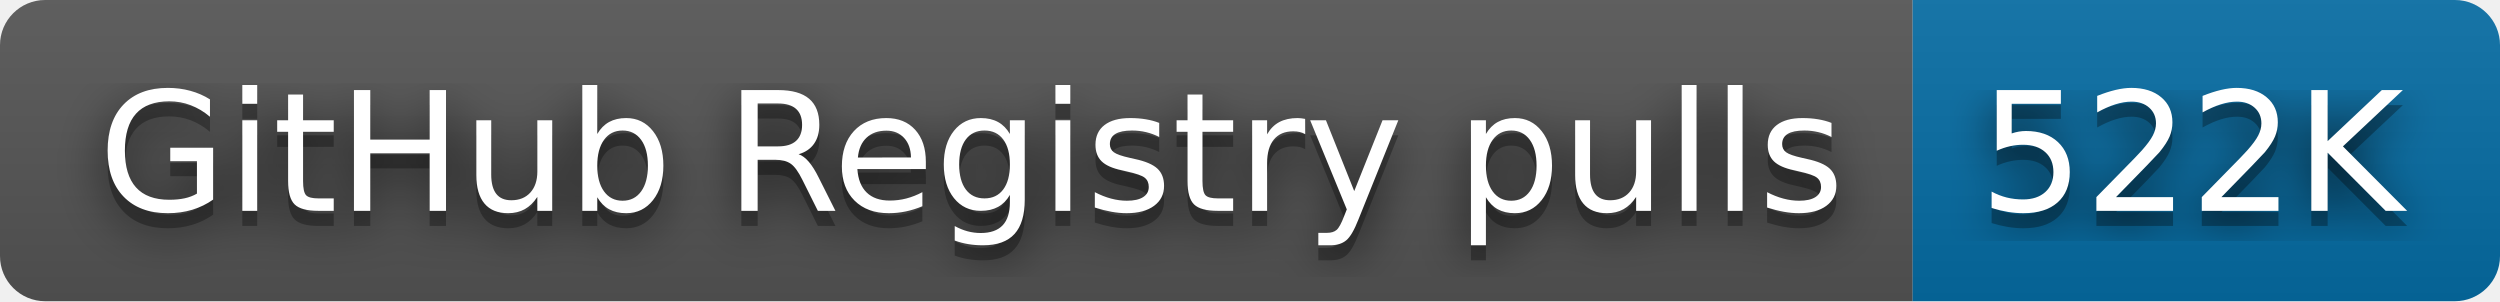
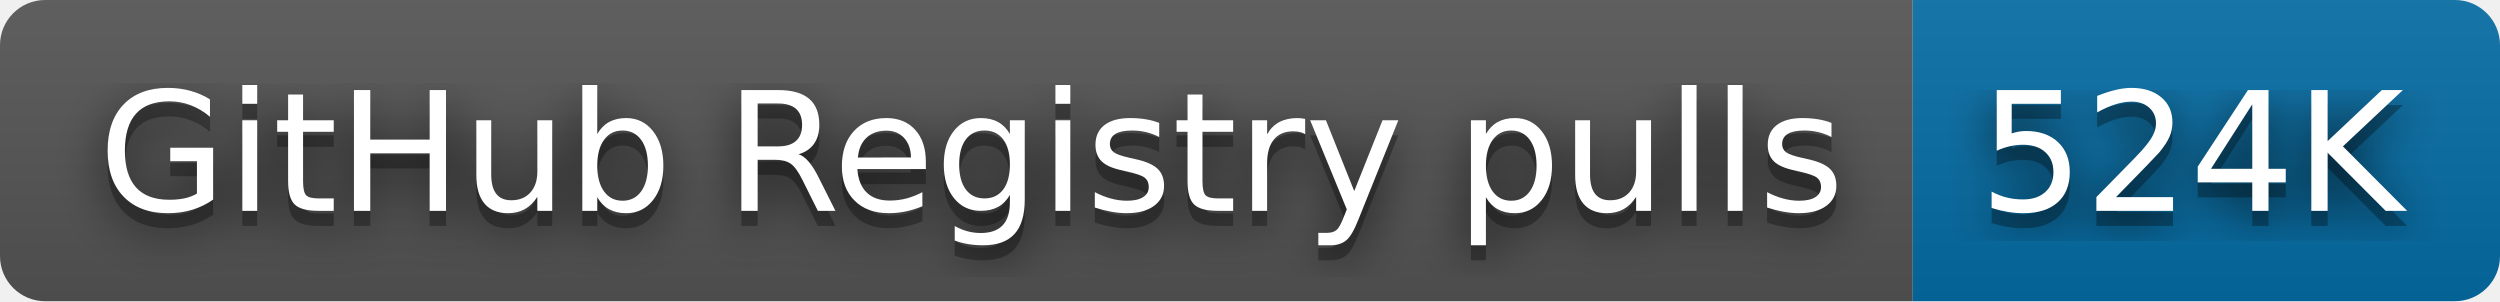
- <svg xmlns="http://www.w3.org/2000/svg" width="166" height="20" role="img" aria-label="GitHub Registry pulls: 522K">
+ <svg xmlns="http://www.w3.org/2000/svg" width="166" height="20" role="img" aria-label="GitHub Registry pulls: 524K">
  <filter id="blur">
    <feGaussianBlur stdDeviation="16" />
  </filter>
  <linearGradient id="s" x2="0" y2="100%">
    <stop offset="0" stop-color="#bbb" stop-opacity=".1" />
    <stop offset="1" stop-opacity=".1" />
  </linearGradient>
  <clipPath id="r">
    <rect width="166" height="20" rx="3" />
  </clipPath>
  <g clip-path="url(#r)">
    <rect width="127" height="20" fill="#555" />
    <rect x="127" width="39" height="20" fill="#066da5" />
    <rect width="166" height="20" fill="url(#s)" />
  </g>
  <g fill="#fff" text-anchor="middle" font-family="Verdana,Geneva,DejaVu Sans,sans-serif" text-rendering="geometricPrecision" font-size="110">
    <g transform="scale(.1)">
      <g aria-hidden="true" fill="#010101">
        <text x="645" y="150" fill-opacity=".8" filter="url(#blur)" textLength="1170">GitHub Registry pulls</text>
        <text x="645" y="150" fill-opacity=".3" textLength="1170">GitHub Registry pulls</text>
      </g>
      <text x="645" y="140" textLength="1170">GitHub Registry pulls</text>
    </g>
    <g transform="scale(.1)">
      <g aria-hidden="true" fill="#010101">
-         <text x="1455" y="150" fill-opacity=".8" filter="url(#blur)" textLength="290">522K</text>
-         <text x="1455" y="150" fill-opacity=".3" textLength="290">522K</text>
+         <text x="1455" y="150" fill-opacity=".8" filter="url(#blur)" textLength="290">524K</text>
+         <text x="1455" y="150" fill-opacity=".3" textLength="290">524K</text>
      </g>
-       <text x="1455" y="140" textLength="290">522K</text>
+       <text x="1455" y="140" textLength="290">524K</text>
    </g>
  </g>
</svg>
